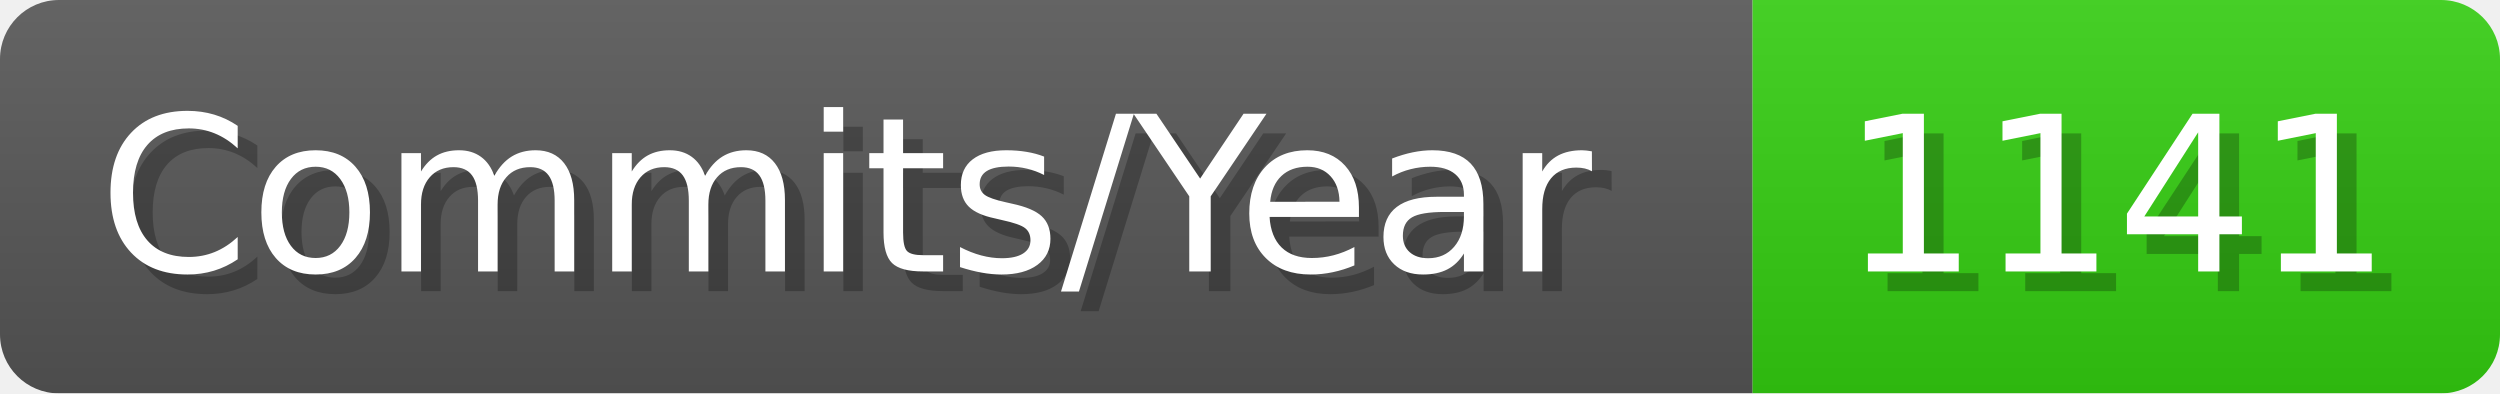
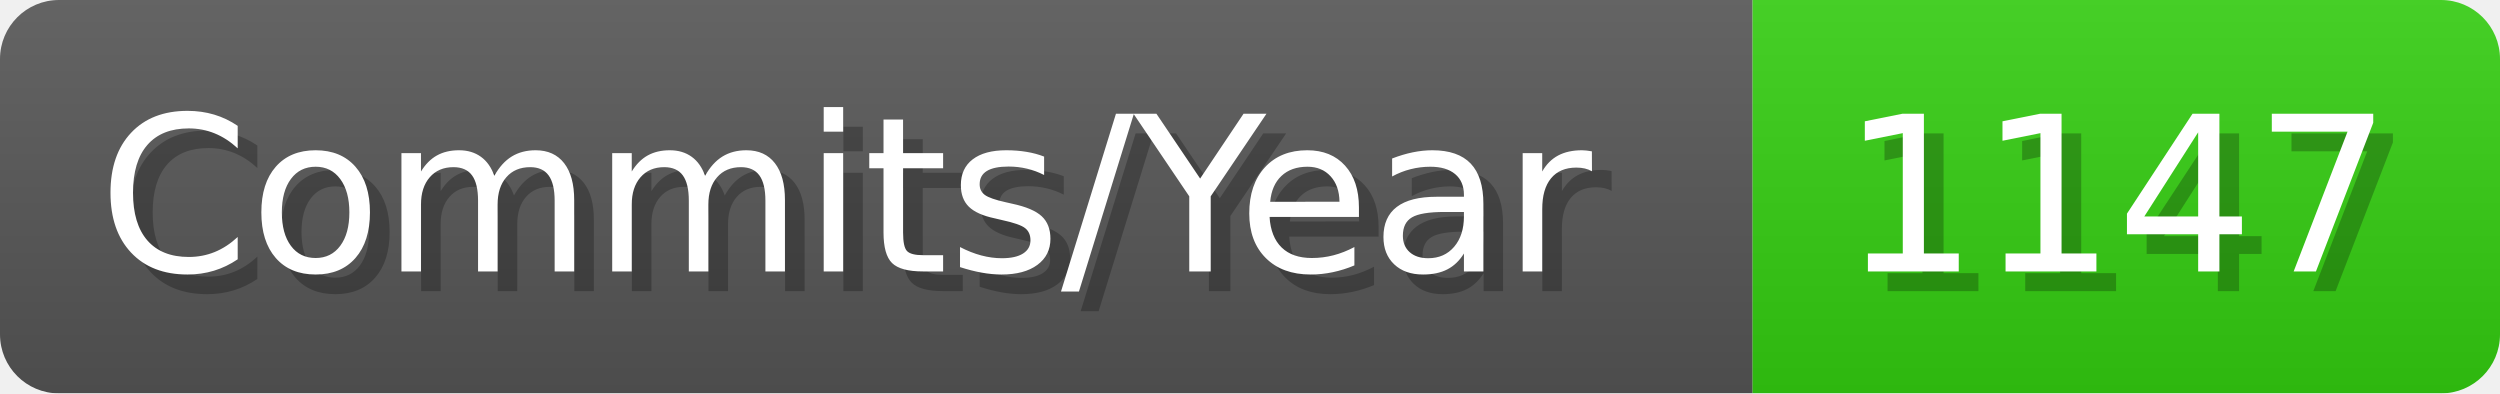
- <svg xmlns="http://www.w3.org/2000/svg" width="127.1" height="20" viewBox="0 0 1271 200" role="img" aria-label="Commits/Year: 1141">
+ <svg xmlns="http://www.w3.org/2000/svg" width="127.1" height="20" viewBox="0 0 1271 200" role="img" aria-label="Commits/Year: 1147">
  <linearGradient id="aUPdi" x2="0" y2="100%">
    <stop offset="0" stop-opacity=".1" stop-color="#EEE" />
    <stop offset="1" stop-opacity=".1" />
  </linearGradient>
  <mask id="WfAiQ">
    <rect width="1271" height="200" rx="30" fill="#FFF" />
  </mask>
  <g mask="url(#WfAiQ)">
    <rect width="891" height="200" fill="#555" />
    <rect width="380" height="200" fill="#3C1" x="891" />
    <rect width="1271" height="200" fill="url(#aUPdi)" />
  </g>
  <g aria-hidden="true" fill="#fff" text-anchor="start" font-family="Verdana,DejaVu Sans,sans-serif" font-size="110">
    <text x="60" y="148" textLength="791" fill="#000" opacity="0.25">Commits/Year</text>
    <text x="50" y="138" textLength="791">Commits/Year</text>
-     <text x="946" y="148" textLength="280" fill="#000" opacity="0.25">1141</text>
-     <text x="936" y="138" textLength="280">1141</text>
+     <text x="946" y="148" textLength="280" fill="#000" opacity="0.25">1147</text>
+     <text x="936" y="138" textLength="280">1147</text>
  </g>
</svg>
